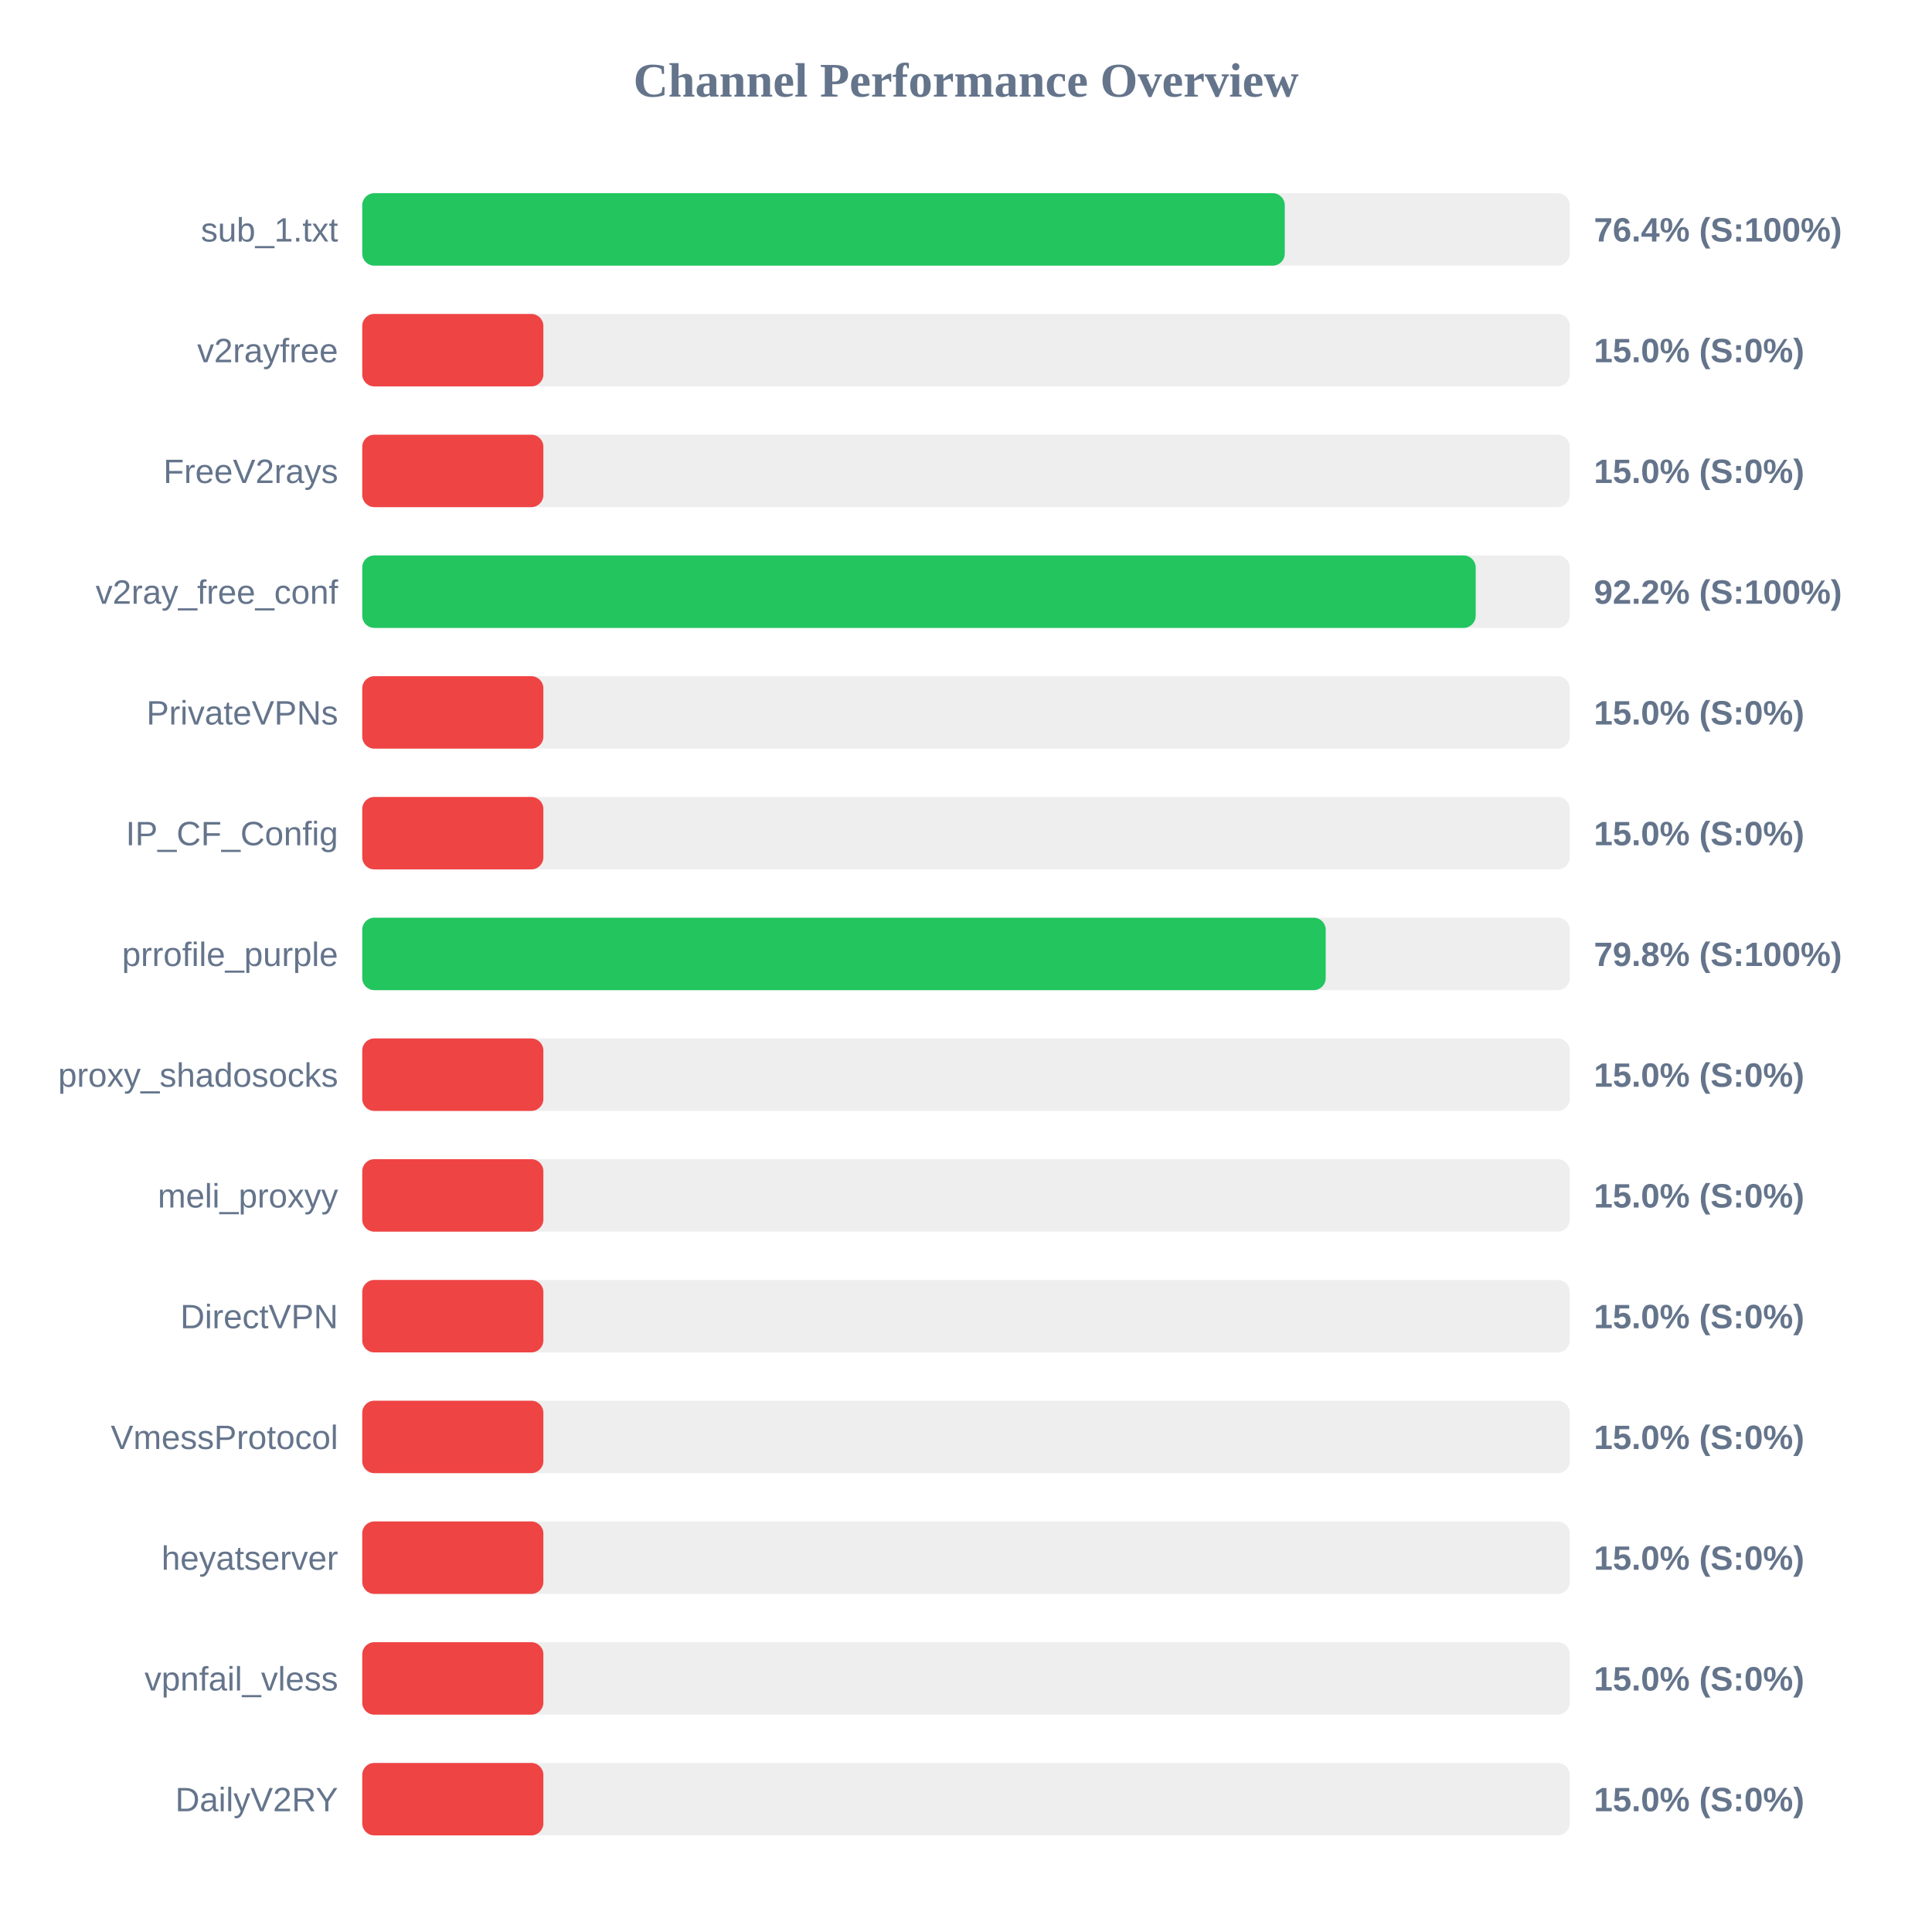
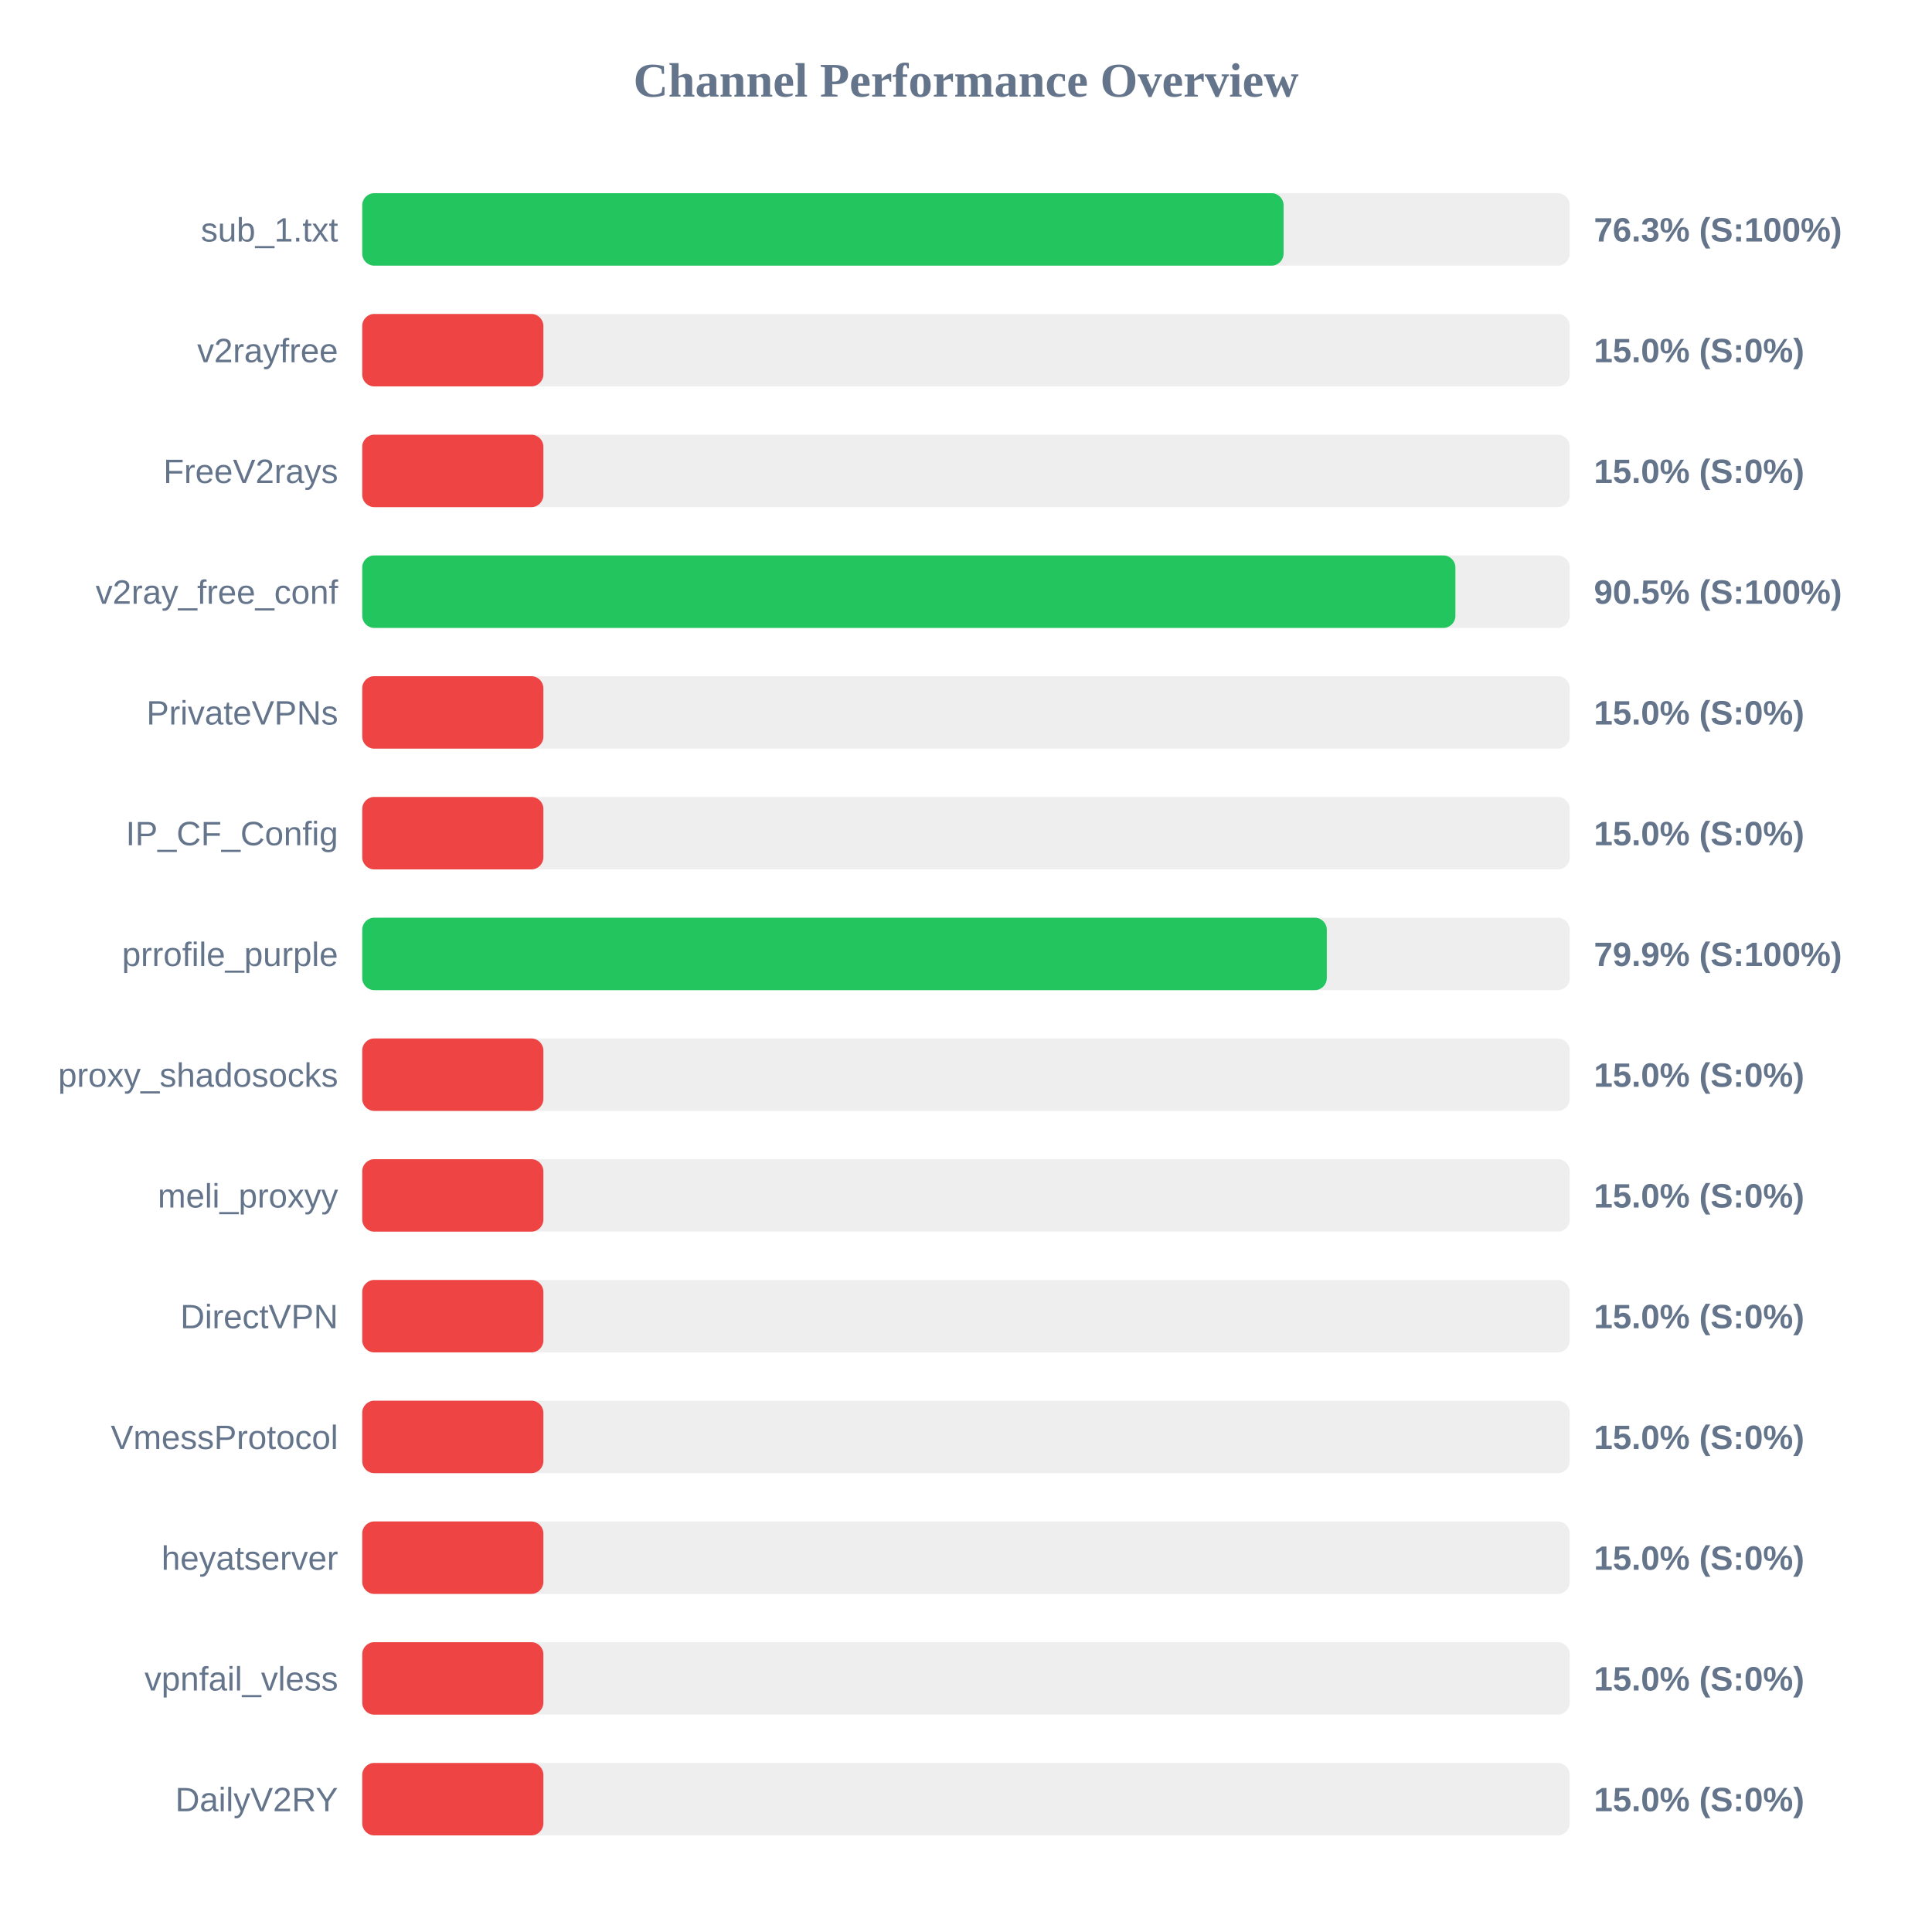
<svg xmlns="http://www.w3.org/2000/svg" width="800" height="800" version="1.1">
  <style>
        .row { font: 14px Arial; fill: #64748b; }
        .score { font: bold 14px Arial; fill: #64748b; }
    </style>
  <text x="400" y="40" text-anchor="middle" font-size="20px" font-weight="bold" fill="#64748b">Channel Performance Overview</text>
  <rect x="150" y="80" width="500" height="30" fill="#eee" rx="5" />
-   <rect x="150" y="80" width="382.0" height="30" fill="#22c55e" rx="5" />
+   <rect x="150" y="80" width="381.5" height="30" fill="#22c55e" rx="5" />
  <text x="140" y="100" text-anchor="end" class="row">sub_1.txt</text>
-   <text x="660" y="100" text-anchor="start" class="score">76.4% (S:100%)</text>
+   <text x="660" y="100" text-anchor="start" class="score">76.3% (S:100%)</text>
  <rect x="150" y="130" width="500" height="30" fill="#eee" rx="5" />
  <rect x="150" y="130" width="75.0" height="30" fill="#ef4444" rx="5" />
  <text x="140" y="150" text-anchor="end" class="row">v2rayfree</text>
  <text x="660" y="150" text-anchor="start" class="score">15.0% (S:0%)</text>
  <rect x="150" y="180" width="500" height="30" fill="#eee" rx="5" />
  <rect x="150" y="180" width="75.0" height="30" fill="#ef4444" rx="5" />
  <text x="140" y="200" text-anchor="end" class="row">FreeV2rays</text>
  <text x="660" y="200" text-anchor="start" class="score">15.0% (S:0%)</text>
  <rect x="150" y="230" width="500" height="30" fill="#eee" rx="5" />
-   <rect x="150" y="230" width="461.05" height="30" fill="#22c55e" rx="5" />
+   <rect x="150" y="230" width="452.65" height="30" fill="#22c55e" rx="5" />
  <text x="140" y="250" text-anchor="end" class="row">v2ray_free_conf</text>
-   <text x="660" y="250" text-anchor="start" class="score">92.2% (S:100%)</text>
+   <text x="660" y="250" text-anchor="start" class="score">90.5% (S:100%)</text>
  <rect x="150" y="280" width="500" height="30" fill="#eee" rx="5" />
  <rect x="150" y="280" width="75.0" height="30" fill="#ef4444" rx="5" />
  <text x="140" y="300" text-anchor="end" class="row">PrivateVPNs</text>
  <text x="660" y="300" text-anchor="start" class="score">15.0% (S:0%)</text>
  <rect x="150" y="330" width="500" height="30" fill="#eee" rx="5" />
  <rect x="150" y="330" width="75.0" height="30" fill="#ef4444" rx="5" />
  <text x="140" y="350" text-anchor="end" class="row">IP_CF_Config</text>
  <text x="660" y="350" text-anchor="start" class="score">15.0% (S:0%)</text>
  <rect x="150" y="380" width="500" height="30" fill="#eee" rx="5" />
-   <rect x="150" y="380" width="398.95" height="30" fill="#22c55e" rx="5" />
+   <rect x="150" y="380" width="399.4" height="30" fill="#22c55e" rx="5" />
  <text x="140" y="400" text-anchor="end" class="row">prrofile_purple</text>
-   <text x="660" y="400" text-anchor="start" class="score">79.8% (S:100%)</text>
+   <text x="660" y="400" text-anchor="start" class="score">79.9% (S:100%)</text>
  <rect x="150" y="430" width="500" height="30" fill="#eee" rx="5" />
  <rect x="150" y="430" width="75.0" height="30" fill="#ef4444" rx="5" />
  <text x="140" y="450" text-anchor="end" class="row">proxy_shadosocks</text>
  <text x="660" y="450" text-anchor="start" class="score">15.0% (S:0%)</text>
  <rect x="150" y="480" width="500" height="30" fill="#eee" rx="5" />
  <rect x="150" y="480" width="75.0" height="30" fill="#ef4444" rx="5" />
  <text x="140" y="500" text-anchor="end" class="row">meli_proxyy</text>
  <text x="660" y="500" text-anchor="start" class="score">15.0% (S:0%)</text>
  <rect x="150" y="530" width="500" height="30" fill="#eee" rx="5" />
  <rect x="150" y="530" width="75.0" height="30" fill="#ef4444" rx="5" />
  <text x="140" y="550" text-anchor="end" class="row">DirectVPN</text>
  <text x="660" y="550" text-anchor="start" class="score">15.0% (S:0%)</text>
  <rect x="150" y="580" width="500" height="30" fill="#eee" rx="5" />
  <rect x="150" y="580" width="75.0" height="30" fill="#ef4444" rx="5" />
  <text x="140" y="600" text-anchor="end" class="row">VmessProtocol</text>
  <text x="660" y="600" text-anchor="start" class="score">15.0% (S:0%)</text>
  <rect x="150" y="630" width="500" height="30" fill="#eee" rx="5" />
  <rect x="150" y="630" width="75.0" height="30" fill="#ef4444" rx="5" />
  <text x="140" y="650" text-anchor="end" class="row">heyatserver</text>
  <text x="660" y="650" text-anchor="start" class="score">15.0% (S:0%)</text>
  <rect x="150" y="680" width="500" height="30" fill="#eee" rx="5" />
  <rect x="150" y="680" width="75.0" height="30" fill="#ef4444" rx="5" />
  <text x="140" y="700" text-anchor="end" class="row">vpnfail_vless</text>
  <text x="660" y="700" text-anchor="start" class="score">15.0% (S:0%)</text>
  <rect x="150" y="730" width="500" height="30" fill="#eee" rx="5" />
  <rect x="150" y="730" width="75.0" height="30" fill="#ef4444" rx="5" />
  <text x="140" y="750" text-anchor="end" class="row">DailyV2RY</text>
  <text x="660" y="750" text-anchor="start" class="score">15.0% (S:0%)</text>
</svg>
